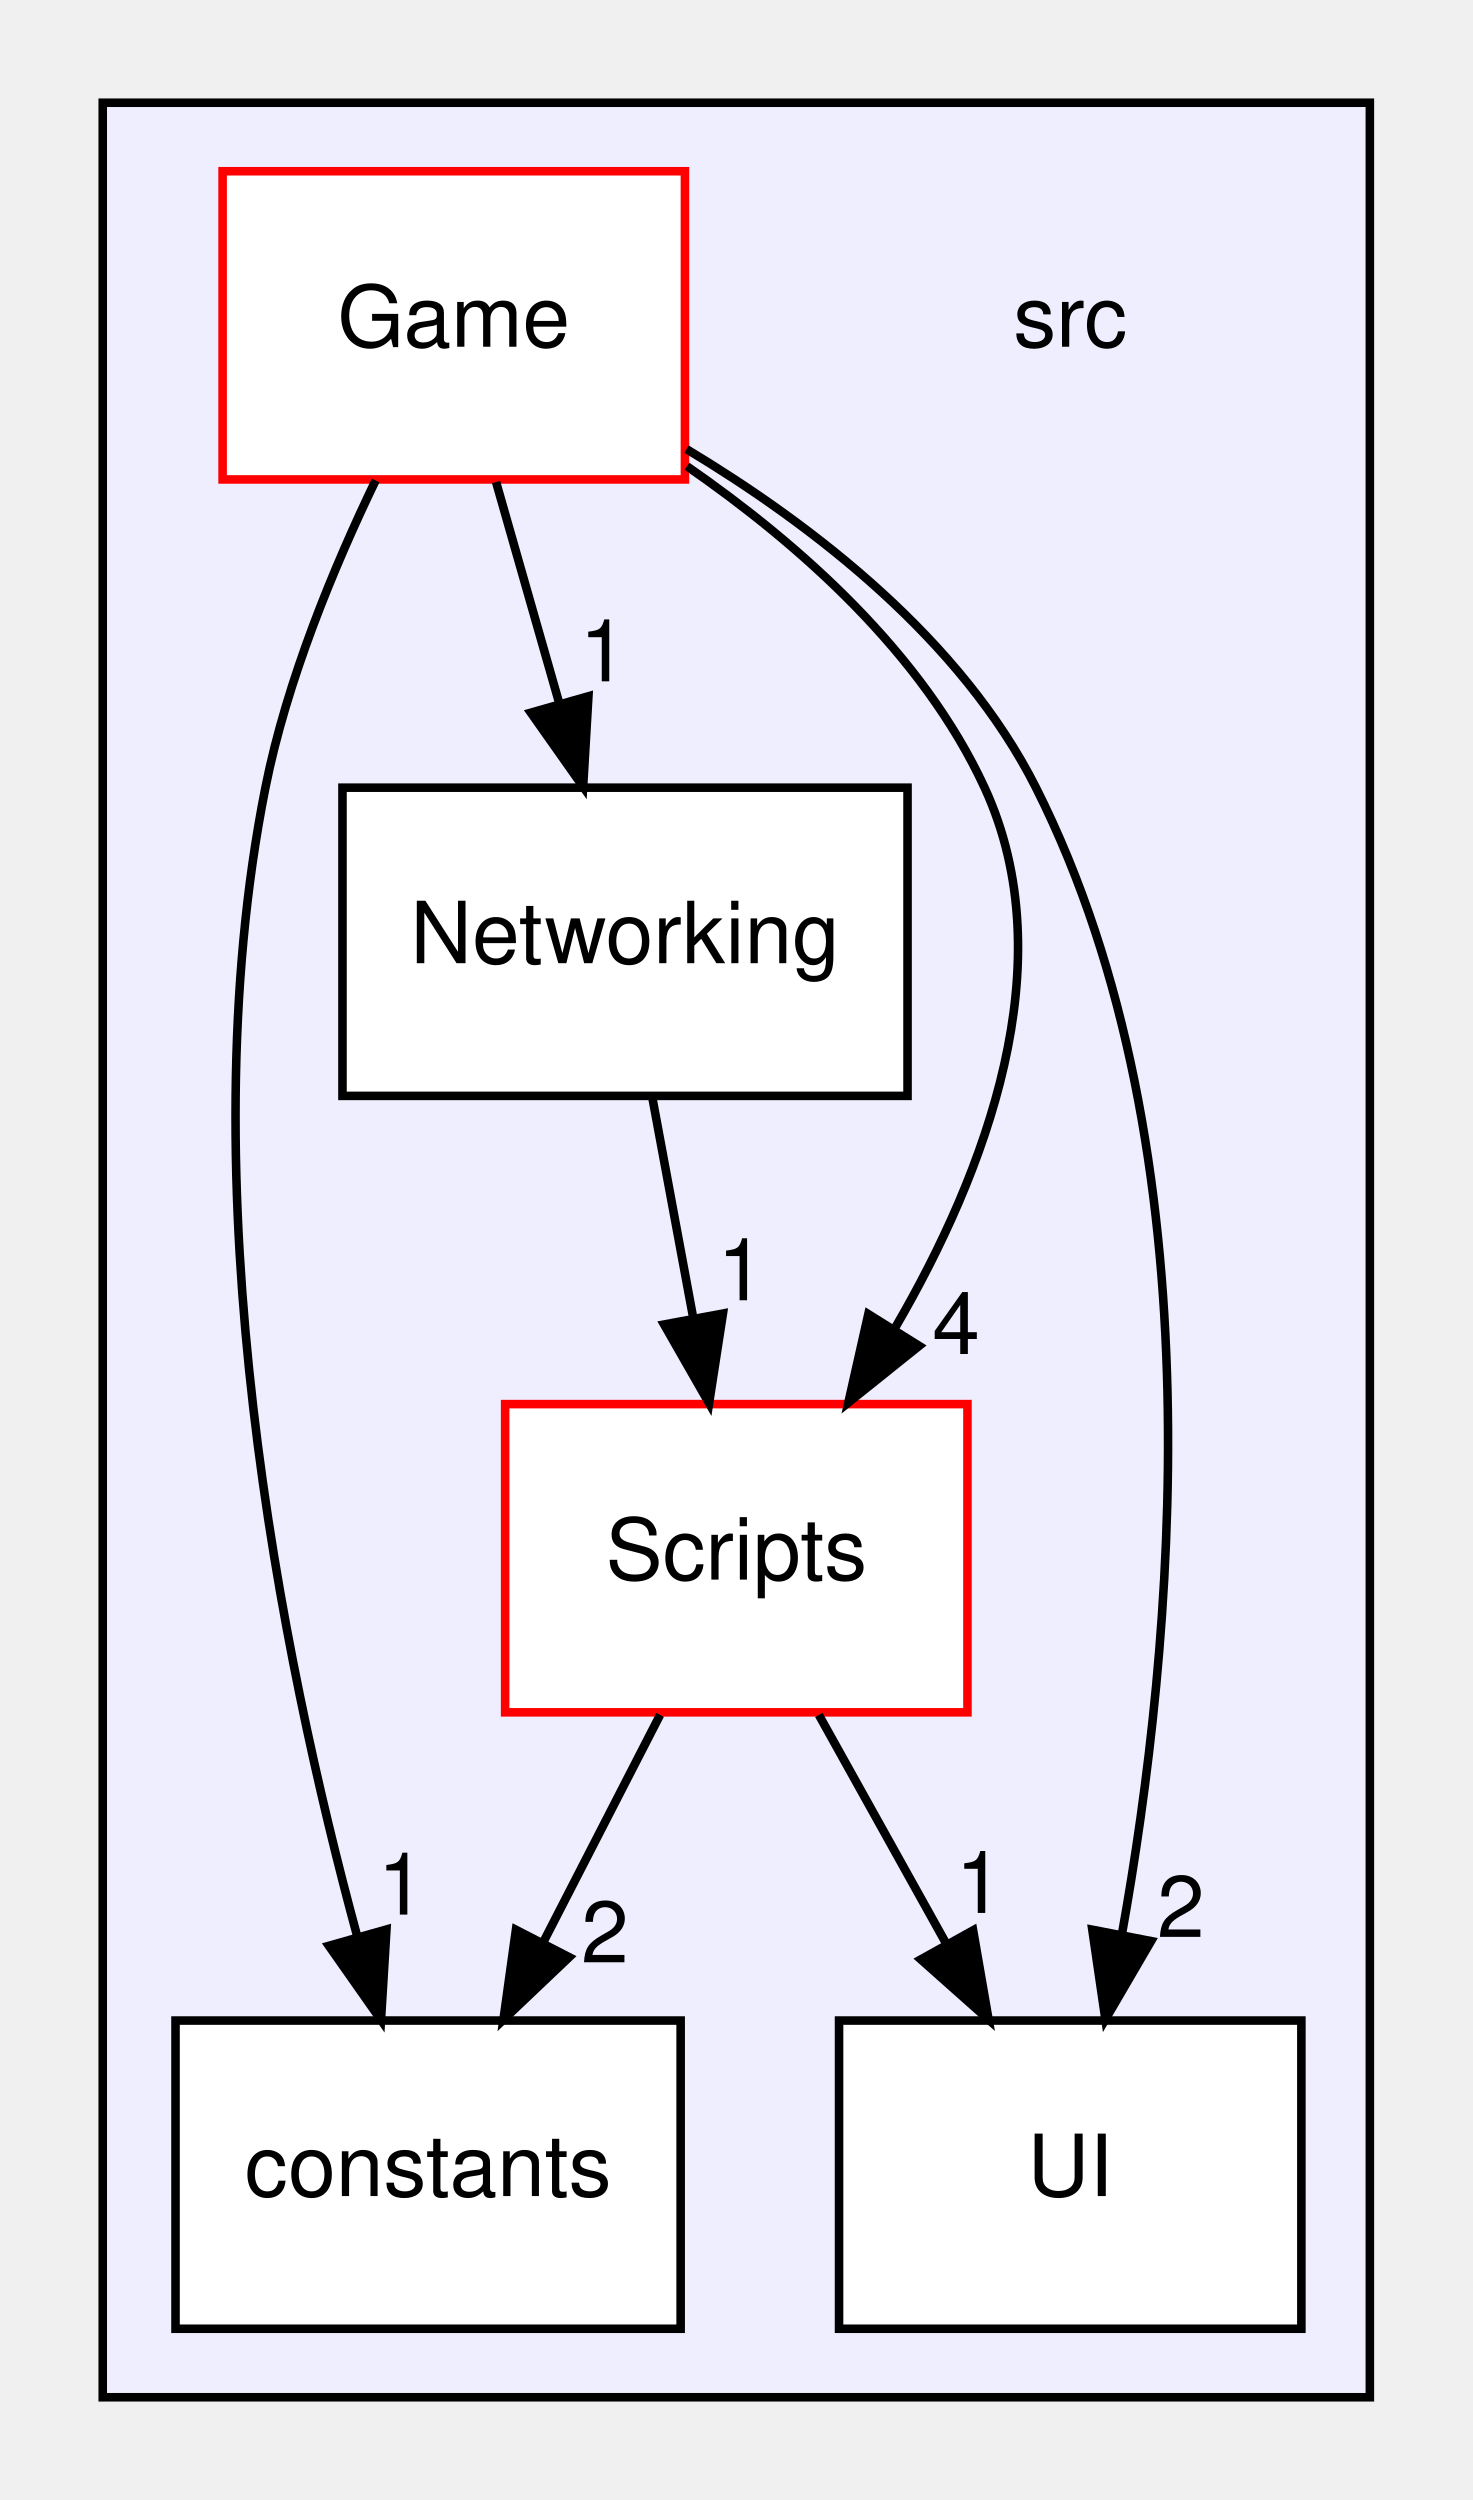
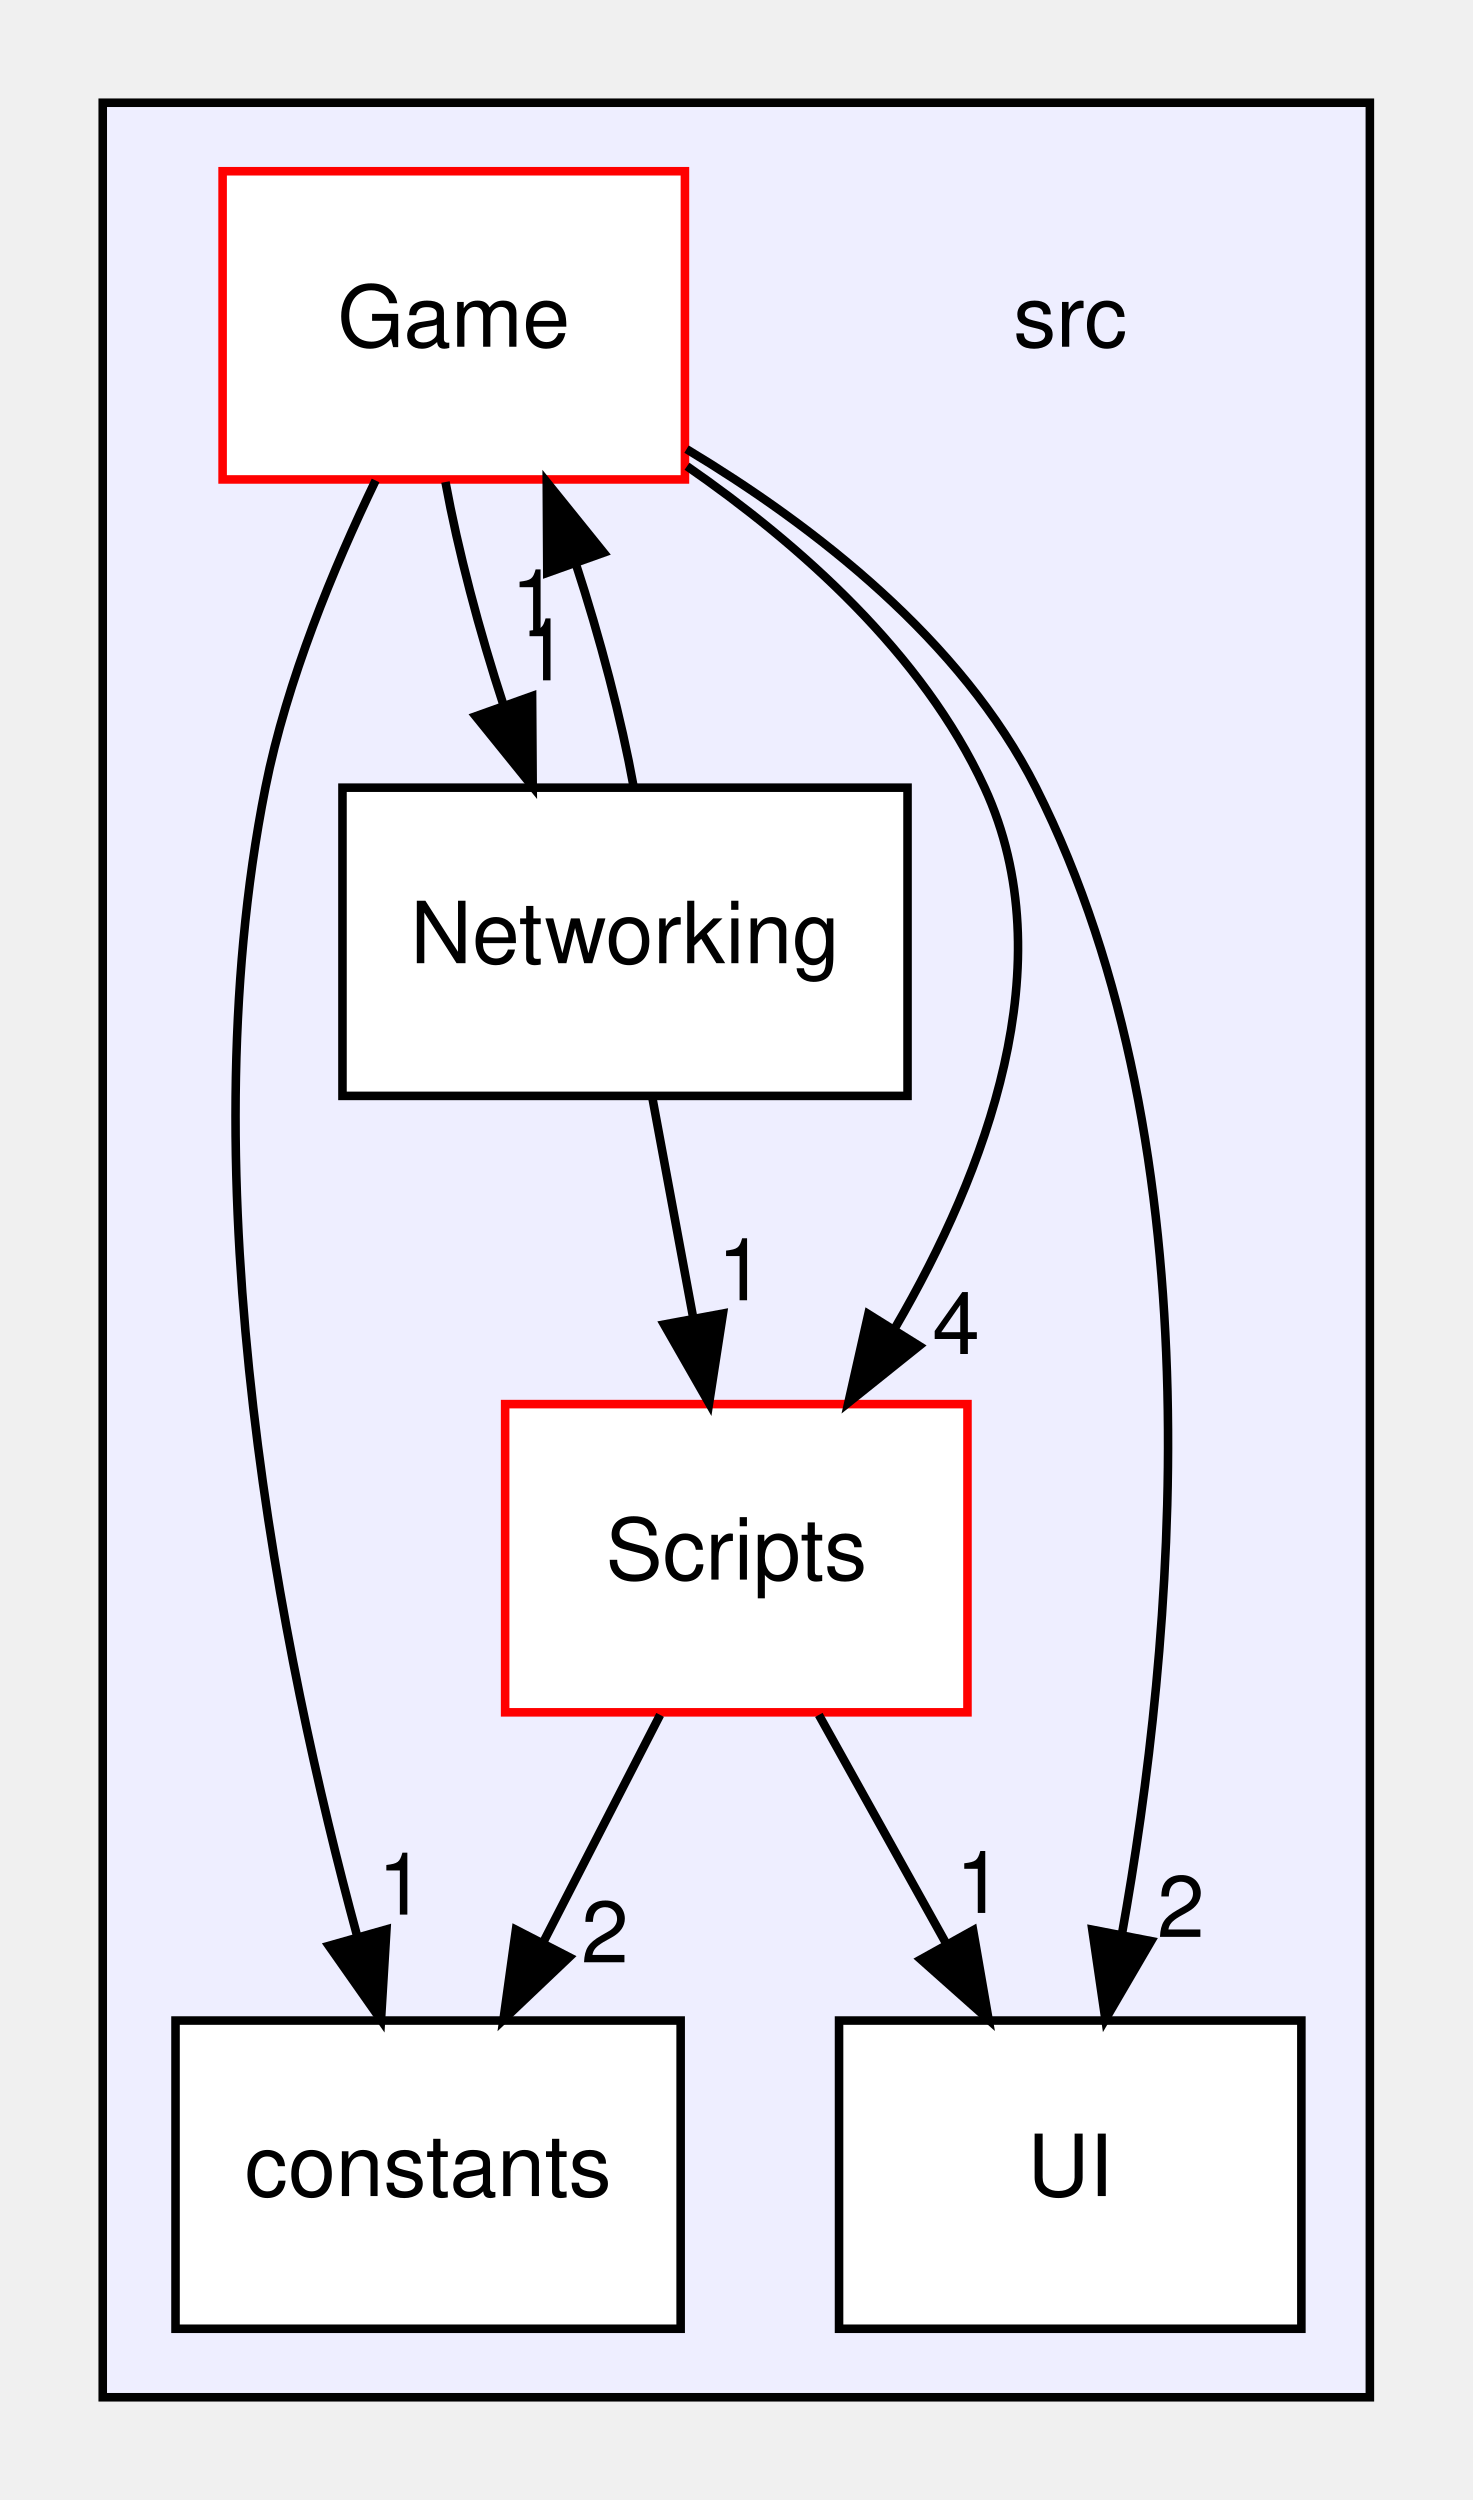
<svg xmlns="http://www.w3.org/2000/svg" xmlns:xlink="http://www.w3.org/1999/xlink" width="172pt" height="292pt" viewBox="0.00 0.00 172.00 292.00">
  <g id="graph0" class="graph" transform="scale(1 1) rotate(0) translate(4 288)">
    <g id="clust1" class="cluster">
      <g id="a_clust1">
        <a xlink:href="dir_68267d1309a1af8e8297ef4c3efbcdba.html" target="_top">
          <polygon fill="#eeeeff" stroke="black" points="8,-8 8,-276 156,-276 156,-8 8,-8" />
        </a>
      </g>
    </g>
    <g id="node1" class="node">
      <text text-anchor="middle" x="121" y="-247.5" font-family="Helvetica,sans-Serif" font-size="10.00">src</text>
    </g>
    <g id="node2" class="node">
      <g id="a_node2">
        <a xlink:href="dir_55ef98a57036556dcc9a226e6204f780.html" target="_top" xlink:title="constants">
          <polygon fill="white" stroke="black" points="75.5,-52 16.5,-52 16.5,-16 75.5,-16 75.5,-52" />
          <text text-anchor="middle" x="46" y="-31.5" font-family="Helvetica,sans-Serif" font-size="10.00">constants</text>
        </a>
      </g>
    </g>
    <g id="node3" class="node">
      <g id="a_node3">
        <a xlink:href="dir_b43036362fece0f978c3c8156df55d19.html" target="_top" xlink:title="Game">
          <polygon fill="white" stroke="red" points="76,-268 22,-268 22,-232 76,-232 76,-268" />
          <text text-anchor="middle" x="49" y="-247.5" font-family="Helvetica,sans-Serif" font-size="10.00">Game</text>
        </a>
      </g>
    </g>
    <g id="edge3" class="edge">
      <path fill="none" stroke="black" d="M39.87,-231.88C34.99,-221.76 29.49,-208.51 27,-196 17.71,-149.38 28.95,-94.19 37.67,-62.04" />
      <polygon fill="black" stroke="black" points="41.14,-62.64 40.5,-52.06 34.41,-60.73 41.14,-62.64" />
      <g id="a_edge3-headlabel">
        <a xlink:href="dir_000002_000001.html" target="_top" xlink:title="1">
          <text text-anchor="middle" x="42.89" y="-64.37" font-family="Helvetica,sans-Serif" font-size="10.00">1</text>
        </a>
      </g>
    </g>
    <g id="node4" class="node">
      <g id="a_node4">
        <a xlink:href="dir_bd51a612c92e41a52efc1573706495c8.html" target="_top" xlink:title="Networking">
          <polygon fill="white" stroke="black" points="102,-196 36,-196 36,-160 102,-160 102,-196" />
          <text text-anchor="middle" x="69" y="-175.5" font-family="Helvetica,sans-Serif" font-size="10.00">Networking</text>
        </a>
      </g>
    </g>
    <g id="edge1" class="edge">
-       <path fill="none" stroke="black" d="M53.94,-231.7C56.17,-223.9 58.85,-214.51 61.33,-205.83" />
-       <polygon fill="black" stroke="black" points="64.73,-206.68 64.11,-196.1 58,-204.76 64.73,-206.68" />
+       <path fill="none" stroke="black" d="M48.03,-231.7C49.47,-223.81 51.97,-214.3 54.84,-205.55" />
+       <polygon fill="black" stroke="black" points="58.15,-206.7 58.22,-196.1 51.56,-204.34 58.15,-206.7" />
      <g id="a_edge1-headlabel">
        <a xlink:href="dir_000002_000004.html" target="_top" xlink:title="1">
-           <text text-anchor="middle" x="66.47" y="-208.42" font-family="Helvetica,sans-Serif" font-size="10.00">1</text>
+           <text text-anchor="middle" x="59.61" y="-208.54" font-family="Helvetica,sans-Serif" font-size="10.00">1</text>
        </a>
      </g>
    </g>
    <g id="node5" class="node">
      <g id="a_node5">
        <a xlink:href="dir_3ac9928fc2e7e2cbc53db7c1a11acda2.html" target="_top" xlink:title="Scripts">
          <polygon fill="white" stroke="red" points="109,-124 55,-124 55,-88 109,-88 109,-124" />
          <text text-anchor="middle" x="82" y="-103.5" font-family="Helvetica,sans-Serif" font-size="10.00">Scripts</text>
        </a>
      </g>
    </g>
    <g id="edge2" class="edge">
      <path fill="none" stroke="black" d="M76.24,-233.54C89.35,-224.46 103.77,-211.69 111,-196 120.44,-175.51 111.12,-151.08 100.6,-133" />
      <polygon fill="black" stroke="black" points="103.36,-130.8 95.09,-124.18 97.42,-134.51 103.36,-130.8" />
      <g id="a_edge2-headlabel">
        <a xlink:href="dir_000002_000005.html" target="_top" xlink:title="4">
          <text text-anchor="middle" x="107.67" y="-129.85" font-family="Helvetica,sans-Serif" font-size="10.00">4</text>
        </a>
      </g>
    </g>
    <g id="node6" class="node">
      <g id="a_node6">
        <a xlink:href="dir_7ad25bca70c4d3d9103f75d82f41ef94.html" target="_top" xlink:title="UI">
          <polygon fill="white" stroke="black" points="148,-52 94,-52 94,-16 148,-16 148,-52" />
          <text text-anchor="middle" x="121" y="-31.5" font-family="Helvetica,sans-Serif" font-size="10.00">UI</text>
        </a>
      </g>
    </g>
    <g id="edge4" class="edge">
      <path fill="none" stroke="black" d="M76.19,-235.54C91.11,-226.57 108.31,-213.24 117,-196 138.57,-153.19 133.04,-95.51 127.04,-62.08" />
      <polygon fill="black" stroke="black" points="130.45,-61.28 125.11,-52.13 123.58,-62.61 130.45,-61.28" />
      <g id="a_edge4-headlabel">
        <a xlink:href="dir_000002_000007.html" target="_top" xlink:title="2">
          <text text-anchor="middle" x="133.92" y="-61.76" font-family="Helvetica,sans-Serif" font-size="10.00">2</text>
        </a>
      </g>
    </g>
+     <g id="edge6" class="edge">
+       <path fill="none" stroke="black" d="M70.01,-196.1C68.59,-203.96 66.1,-213.46 63.23,-222.23" />
+       <polygon fill="black" stroke="black" points="59.92,-221.1 59.86,-231.7 66.51,-223.45 59.92,-221.1" />
+       <g id="a_edge6-headlabel">
+         <a xlink:href="dir_000004_000002.html" target="_top" xlink:title="1">
+           <text text-anchor="middle" x="58.45" y="-214.26" font-family="Helvetica,sans-Serif" font-size="10.00">1</text>
+         </a>
+       </g>
+     </g>
    <g id="edge5" class="edge">
      <path fill="none" stroke="black" d="M72.21,-159.7C73.65,-151.98 75.37,-142.71 76.96,-134.11" />
      <polygon fill="black" stroke="black" points="80.44,-134.58 78.82,-124.1 73.56,-133.3 80.44,-134.58" />
      <g id="a_edge5-headlabel">
        <a xlink:href="dir_000004_000005.html" target="_top" xlink:title="1">
          <text text-anchor="middle" x="82.57" y="-136.13" font-family="Helvetica,sans-Serif" font-size="10.00">1</text>
        </a>
      </g>
    </g>
-     <g id="edge6" class="edge">
+     <g id="edge7" class="edge">
      <path fill="none" stroke="black" d="M73.1,-87.7C69,-79.73 64.05,-70.1 59.51,-61.26" />
      <polygon fill="black" stroke="black" points="62.48,-59.4 54.8,-52.1 56.26,-62.6 62.48,-59.4" />
-       <g id="a_edge6-headlabel">
+       <g id="a_edge7-headlabel">
        <a xlink:href="dir_000005_000001.html" target="_top" xlink:title="2">
          <text text-anchor="middle" x="66.65" y="-58.79" font-family="Helvetica,sans-Serif" font-size="10.00">2</text>
        </a>
      </g>
    </g>
-     <g id="edge7" class="edge">
+     <g id="edge8" class="edge">
      <path fill="none" stroke="black" d="M91.64,-87.7C96.13,-79.64 101.56,-69.89 106.52,-60.98" />
      <polygon fill="black" stroke="black" points="109.66,-62.54 111.47,-52.1 103.55,-59.14 109.66,-62.54" />
-       <g id="a_edge7-headlabel">
+       <g id="a_edge8-headlabel">
        <a xlink:href="dir_000005_000007.html" target="_top" xlink:title="1">
          <text text-anchor="middle" x="110.39" y="-64.57" font-family="Helvetica,sans-Serif" font-size="10.00">1</text>
        </a>
      </g>
    </g>
  </g>
</svg>
